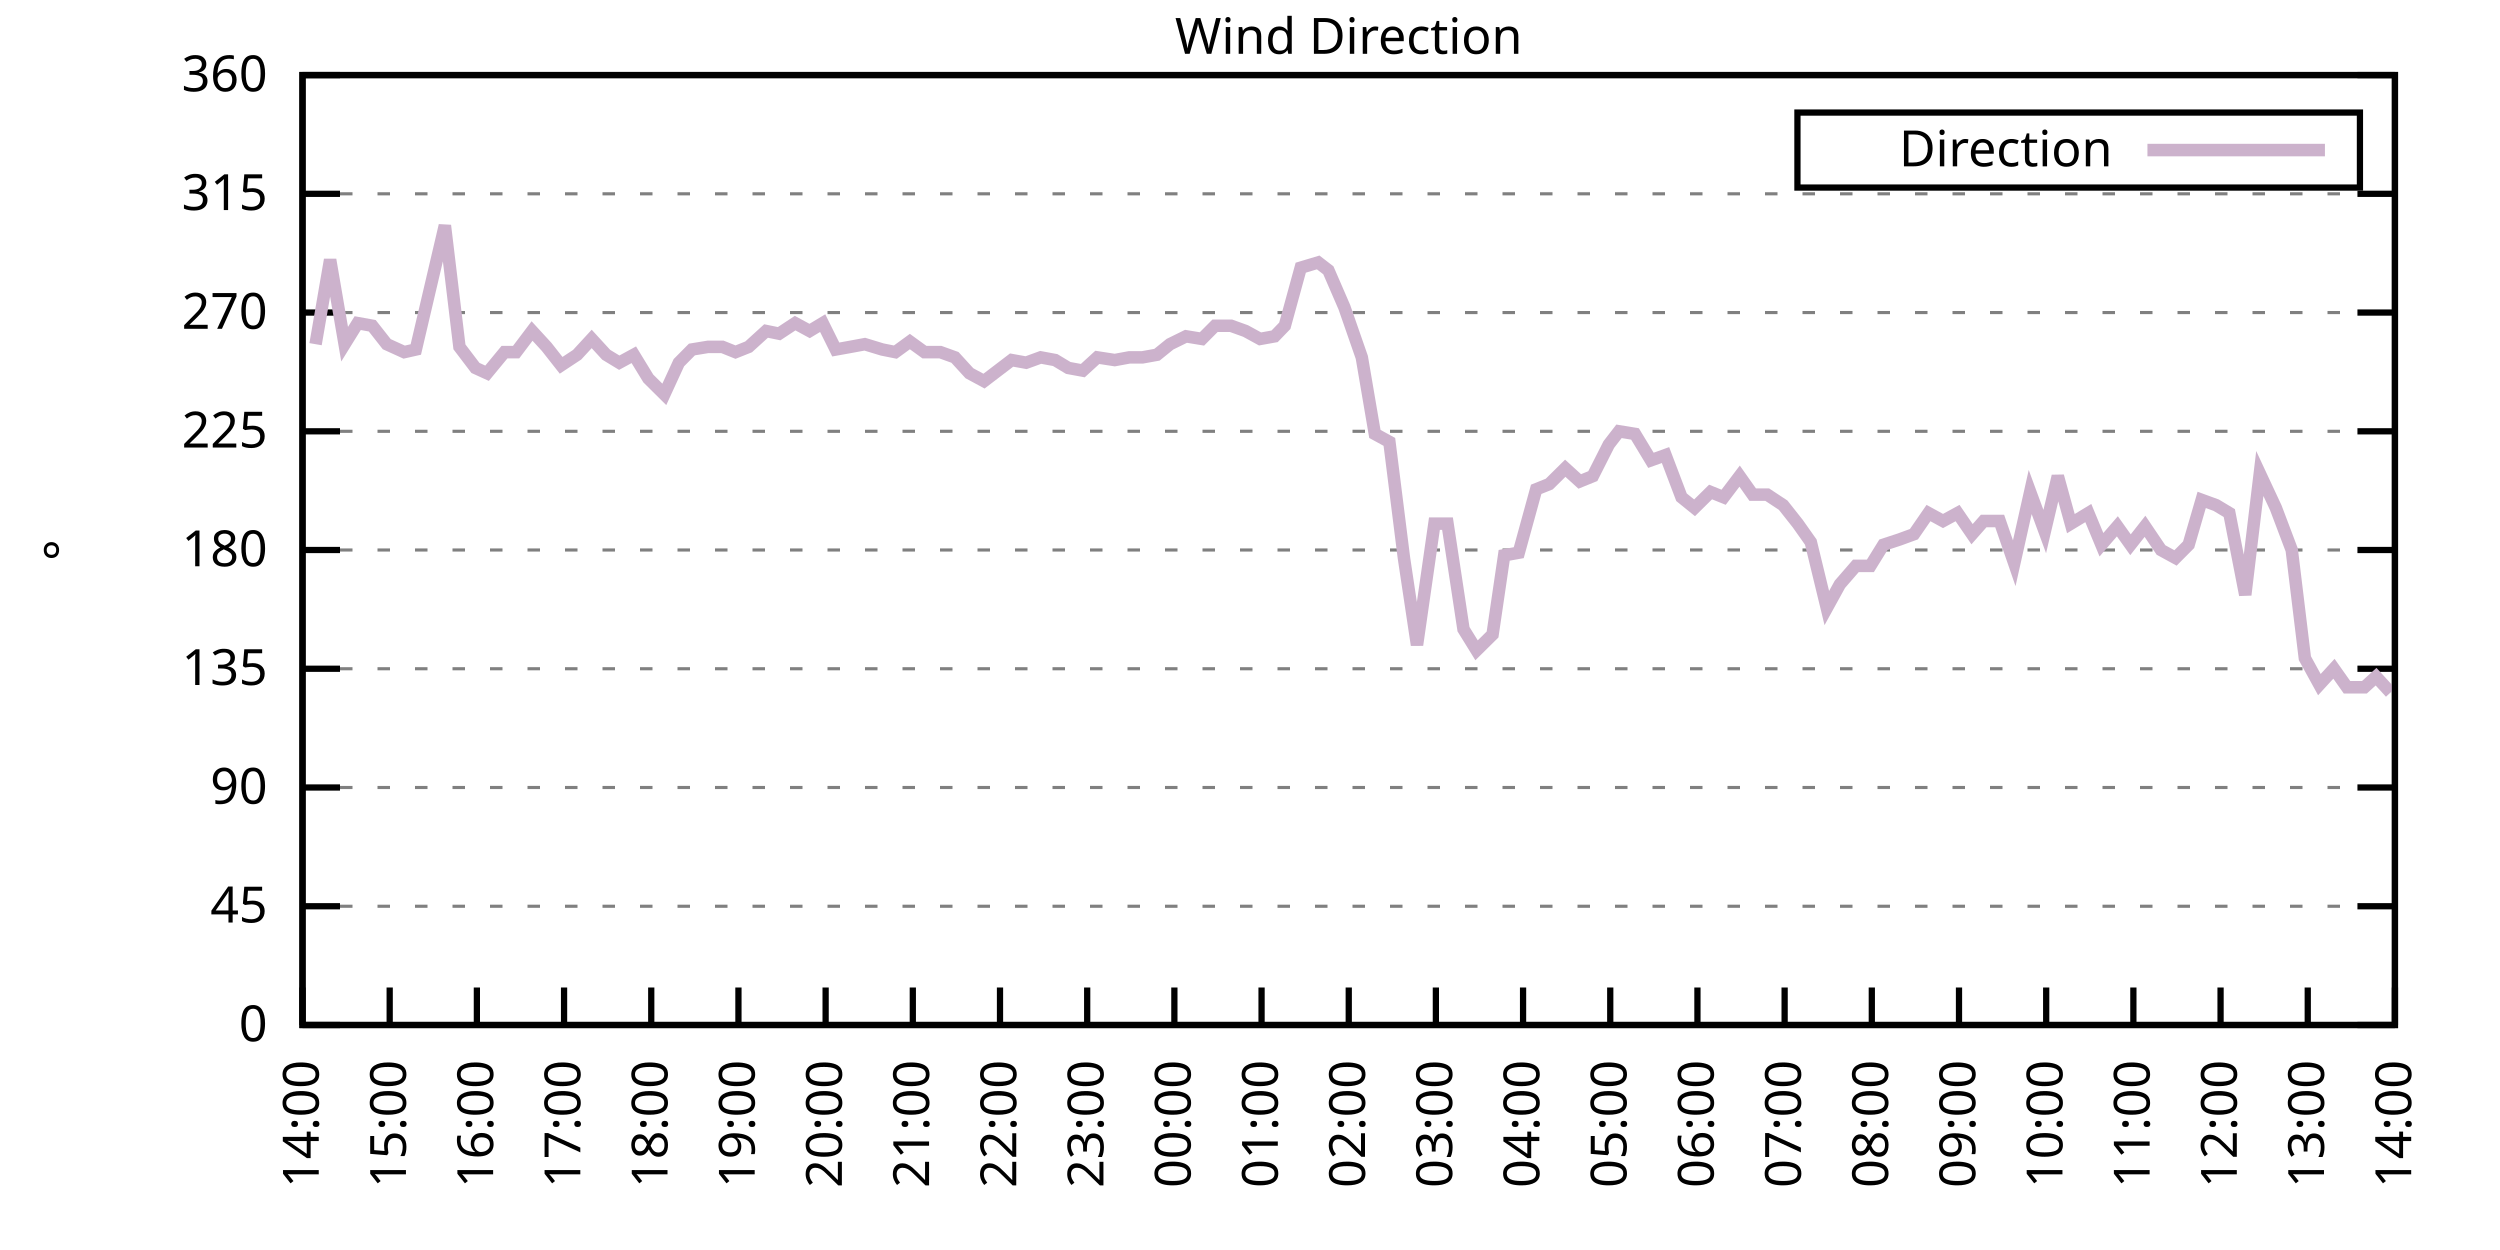
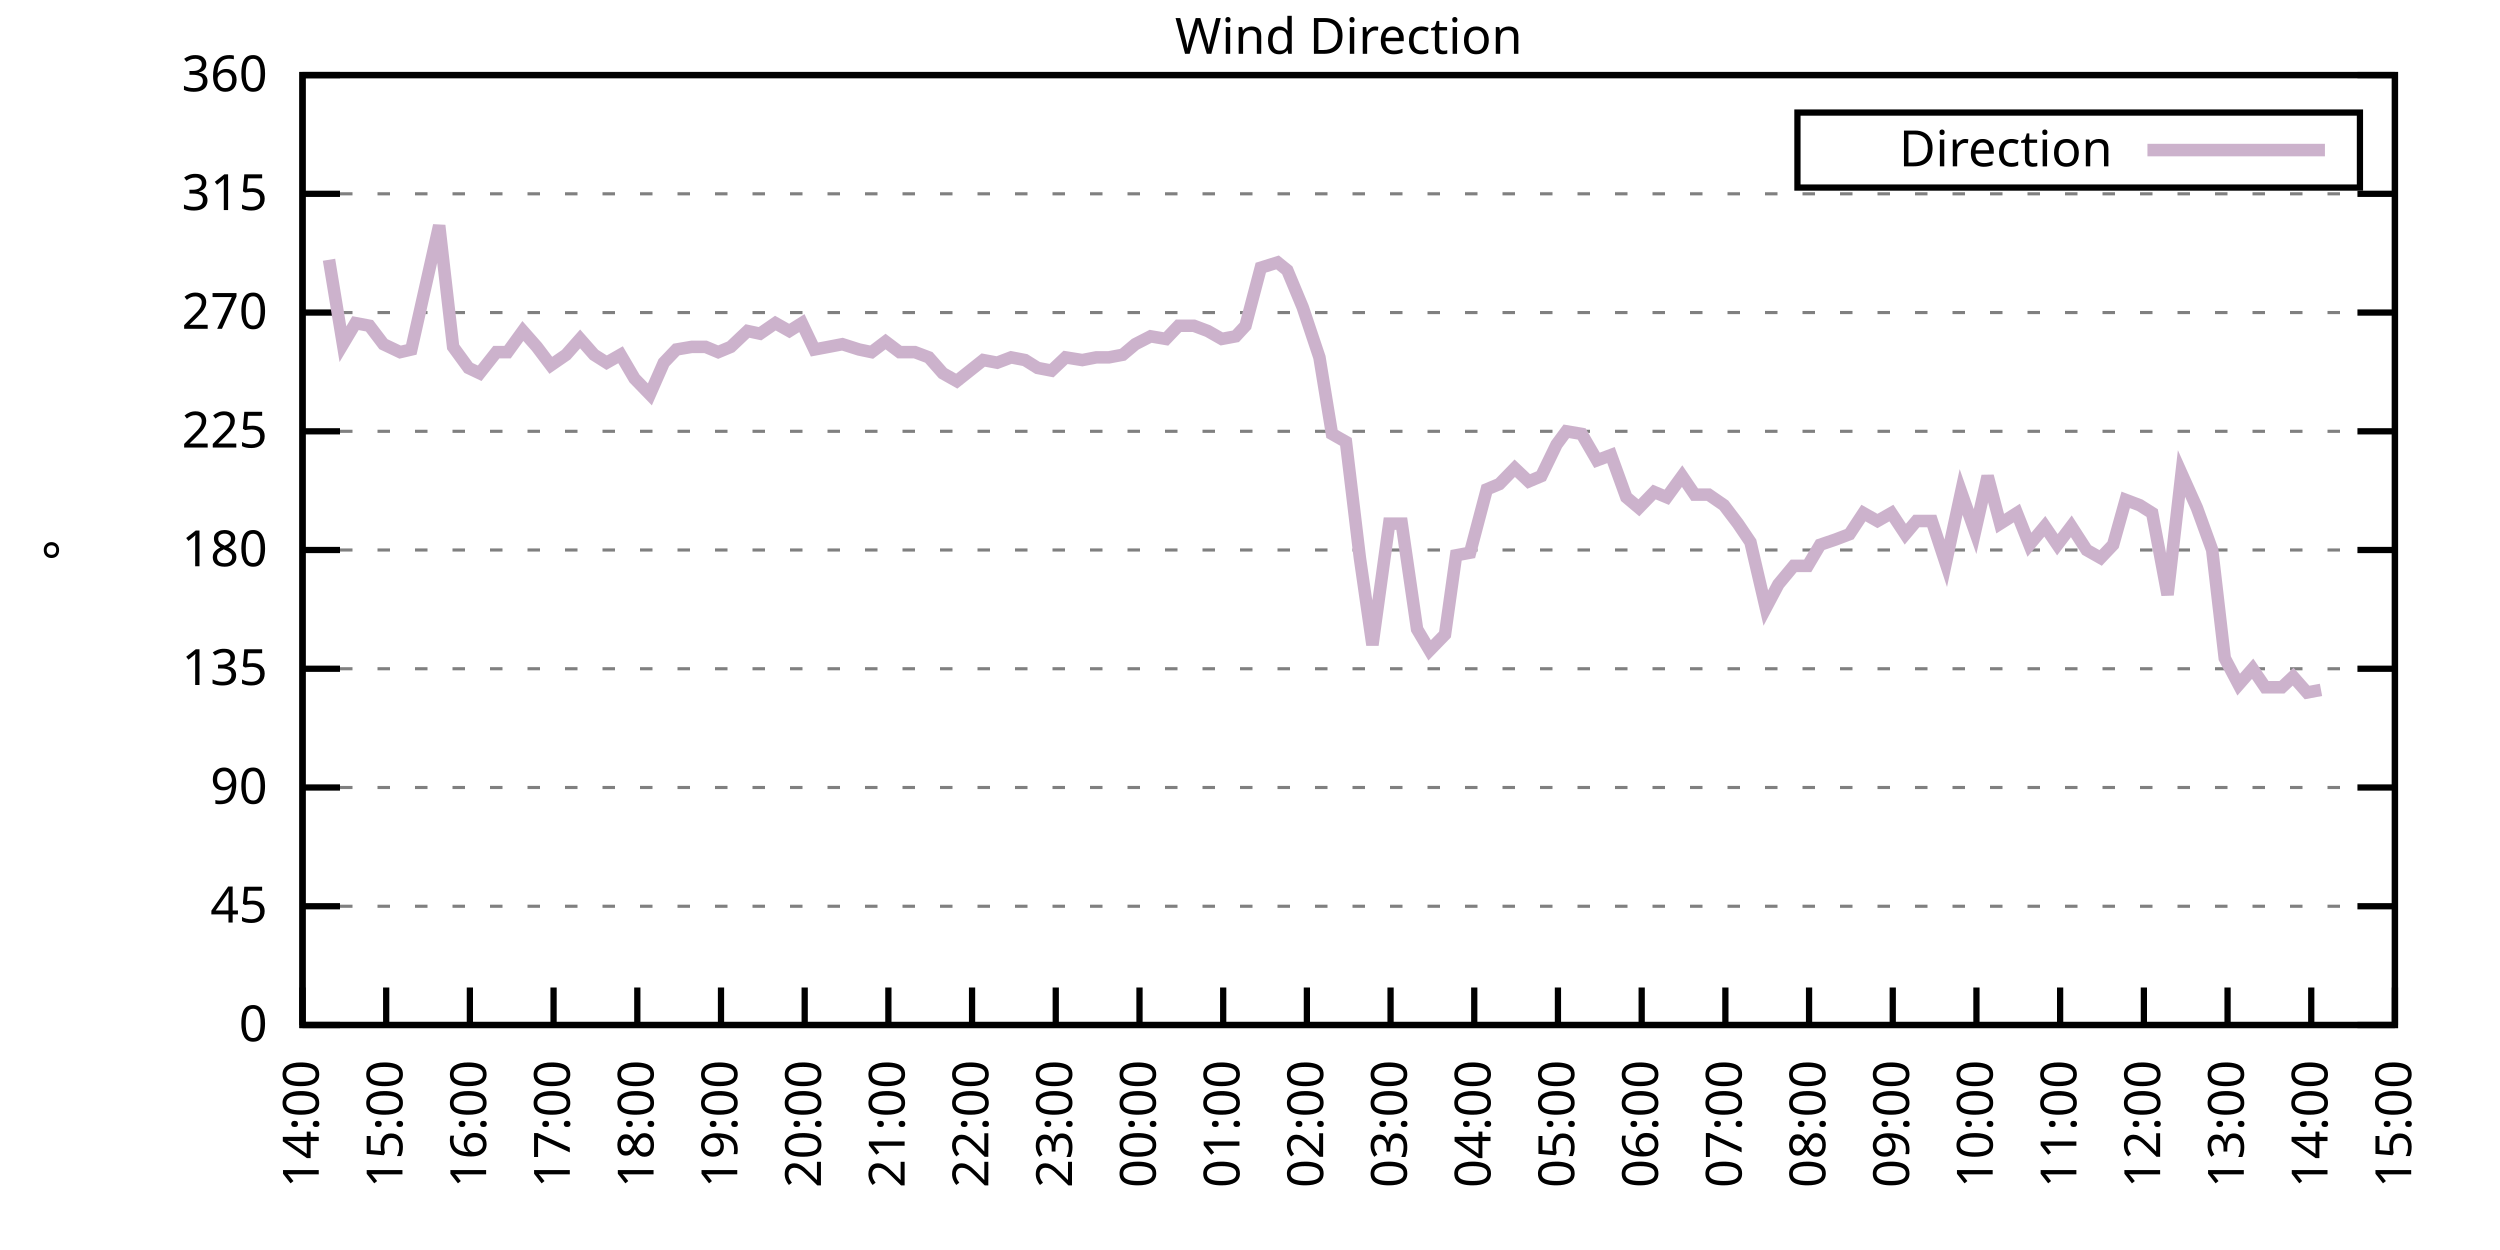
<svg xmlns="http://www.w3.org/2000/svg" xmlns:xlink="http://www.w3.org/1999/xlink" width="400" height="200" viewBox="0 0 400 200">
  <g id="gnuplot_canvas">
    <rect x="0" y="0" width="400" height="200" fill="none" />
    <defs>
      <circle id="gpDot" r="0.5" stroke-width="0.5" stroke="currentColor" />
      <path id="gpPt0" stroke-width="0.333" stroke="currentColor" d="M-1,0 h2 M0,-1 v2" />
      <path id="gpPt1" stroke-width="0.333" stroke="currentColor" d="M-1,-1 L1,1 M1,-1 L-1,1" />
      <path id="gpPt2" stroke-width="0.333" stroke="currentColor" d="M-1,0 L1,0 M0,-1 L0,1 M-1,-1 L1,1 M-1,1 L1,-1" />
      <rect id="gpPt3" stroke-width="0.333" stroke="currentColor" x="-1" y="-1" width="2" height="2" />
      <rect id="gpPt4" stroke-width="0.333" stroke="currentColor" fill="currentColor" x="-1" y="-1" width="2" height="2" />
      <circle id="gpPt5" stroke-width="0.333" stroke="currentColor" cx="0" cy="0" r="1" />
      <use xlink:href="#gpPt5" id="gpPt6" fill="currentColor" stroke="none" />
      <path id="gpPt7" stroke-width="0.333" stroke="currentColor" d="M0,-1.33 L-1.33,0.67 L1.33,0.67 z" />
      <use xlink:href="#gpPt7" id="gpPt8" fill="currentColor" stroke="none" />
      <use xlink:href="#gpPt7" id="gpPt9" stroke="currentColor" transform="rotate(180)" />
      <use xlink:href="#gpPt9" id="gpPt10" fill="currentColor" stroke="none" />
      <use xlink:href="#gpPt3" id="gpPt11" stroke="currentColor" transform="rotate(45)" />
      <use xlink:href="#gpPt11" id="gpPt12" fill="currentColor" stroke="none" />
      <path id="gpPt13" stroke-width="0.333" stroke="currentColor" d="M0,1.330 L1.265,0.411 L0.782,-1.067 L-0.782,-1.076 L-1.265,0.411 z" />
      <use xlink:href="#gpPt13" id="gpPt14" fill="currentColor" stroke="none" />
      <filter id="textbox" filterUnits="objectBoundingBox" x="0" y="0" height="1" width="1">
        <feFlood flood-color="white" flood-opacity="1" result="bgnd" />
        <feComposite in="SourceGraphic" in2="bgnd" operator="atop" />
      </filter>
      <filter id="greybox" filterUnits="objectBoundingBox" x="0" y="0" height="1" width="1">
        <feFlood flood-color="lightgrey" flood-opacity="1" result="grey" />
        <feComposite in="SourceGraphic" in2="grey" operator="atop" />
      </filter>
    </defs>
    <g fill="none" color="white" stroke="currentColor" stroke-width="1.00" stroke-linecap="butt" stroke-linejoin="miter">
</g>
    <g fill="none" color="black" stroke="currentColor" stroke-width="1.00" stroke-linecap="butt" stroke-linejoin="miter">
      <g stroke="none" shape-rendering="crispEdges">
        <polygon fill="rgb(255, 255, 255)" points="48.40,164.00 383.18,164.00 383.18,12.02 48.40,12.02 " />
      </g>
    </g>
    <g fill="none" color="black" stroke="currentColor" stroke-width="1.00" stroke-linecap="butt" stroke-linejoin="miter">
</g>
    <g fill="none" color="black" stroke="black" stroke-width="0.50" stroke-linecap="butt" stroke-linejoin="miter">
</g>
    <g fill="none" color="gray" stroke="currentColor" stroke-width="0.50" stroke-linecap="butt" stroke-linejoin="miter">
      <path stroke="gray" stroke-dasharray="2,4" class="gridline" d="M48.40,164.00 L383.19,164.00  " />
    </g>
    <g fill="none" color="gray" stroke="gray" stroke-width="1.00" stroke-linecap="butt" stroke-linejoin="miter">
</g>
    <g fill="none" color="black" stroke="currentColor" stroke-width="1.00" stroke-linecap="butt" stroke-linejoin="miter">
      <path stroke="black" d="M48.40,164.00 L54.40,164.00 M383.19,164.00 L377.19,164.00  " />
      <g transform="translate(42.80,166.60)" stroke="none" fill="black" font-family="Sans" font-size="8.00" text-anchor="end">
        <text>
          <tspan font-family="Sans"> 0</tspan>
        </text>
      </g>
    </g>
    <g fill="none" color="black" stroke="currentColor" stroke-width="1.00" stroke-linecap="butt" stroke-linejoin="miter">
</g>
    <g fill="none" color="black" stroke="black" stroke-width="0.50" stroke-linecap="butt" stroke-linejoin="miter">
</g>
    <g fill="none" color="gray" stroke="currentColor" stroke-width="0.50" stroke-linecap="butt" stroke-linejoin="miter">
      <path stroke="gray" stroke-dasharray="2,4" class="gridline" d="M48.40,145.00 L383.19,145.00  " />
    </g>
    <g fill="none" color="gray" stroke="gray" stroke-width="1.00" stroke-linecap="butt" stroke-linejoin="miter">
</g>
    <g fill="none" color="black" stroke="currentColor" stroke-width="1.00" stroke-linecap="butt" stroke-linejoin="miter">
      <path stroke="black" d="M48.40,145.00 L54.40,145.00 M383.19,145.00 L377.19,145.00  " />
      <g transform="translate(42.80,147.60)" stroke="none" fill="black" font-family="Sans" font-size="8.00" text-anchor="end">
        <text>
          <tspan font-family="Sans"> 45</tspan>
        </text>
      </g>
    </g>
    <g fill="none" color="black" stroke="currentColor" stroke-width="1.00" stroke-linecap="butt" stroke-linejoin="miter">
</g>
    <g fill="none" color="black" stroke="black" stroke-width="0.50" stroke-linecap="butt" stroke-linejoin="miter">
</g>
    <g fill="none" color="gray" stroke="currentColor" stroke-width="0.50" stroke-linecap="butt" stroke-linejoin="miter">
      <path stroke="gray" stroke-dasharray="2,4" class="gridline" d="M48.40,126.00 L383.19,126.00  " />
    </g>
    <g fill="none" color="gray" stroke="gray" stroke-width="1.00" stroke-linecap="butt" stroke-linejoin="miter">
</g>
    <g fill="none" color="black" stroke="currentColor" stroke-width="1.00" stroke-linecap="butt" stroke-linejoin="miter">
      <path stroke="black" d="M48.40,126.00 L54.40,126.00 M383.19,126.00 L377.19,126.00  " />
      <g transform="translate(42.80,128.60)" stroke="none" fill="black" font-family="Sans" font-size="8.00" text-anchor="end">
        <text>
          <tspan font-family="Sans"> 90</tspan>
        </text>
      </g>
    </g>
    <g fill="none" color="black" stroke="currentColor" stroke-width="1.00" stroke-linecap="butt" stroke-linejoin="miter">
</g>
    <g fill="none" color="black" stroke="black" stroke-width="0.50" stroke-linecap="butt" stroke-linejoin="miter">
</g>
    <g fill="none" color="gray" stroke="currentColor" stroke-width="0.50" stroke-linecap="butt" stroke-linejoin="miter">
      <path stroke="gray" stroke-dasharray="2,4" class="gridline" d="M48.40,107.00 L383.19,107.00  " />
    </g>
    <g fill="none" color="gray" stroke="gray" stroke-width="1.00" stroke-linecap="butt" stroke-linejoin="miter">
</g>
    <g fill="none" color="black" stroke="currentColor" stroke-width="1.00" stroke-linecap="butt" stroke-linejoin="miter">
      <path stroke="black" d="M48.40,107.00 L54.40,107.00 M383.19,107.00 L377.19,107.00  " />
      <g transform="translate(42.80,109.60)" stroke="none" fill="black" font-family="Sans" font-size="8.00" text-anchor="end">
        <text>
          <tspan font-family="Sans"> 135</tspan>
        </text>
      </g>
    </g>
    <g fill="none" color="black" stroke="currentColor" stroke-width="1.00" stroke-linecap="butt" stroke-linejoin="miter">
</g>
    <g fill="none" color="black" stroke="black" stroke-width="0.50" stroke-linecap="butt" stroke-linejoin="miter">
</g>
    <g fill="none" color="gray" stroke="currentColor" stroke-width="0.50" stroke-linecap="butt" stroke-linejoin="miter">
      <path stroke="gray" stroke-dasharray="2,4" class="gridline" d="M48.40,88.00 L383.19,88.00  " />
    </g>
    <g fill="none" color="gray" stroke="gray" stroke-width="1.00" stroke-linecap="butt" stroke-linejoin="miter">
</g>
    <g fill="none" color="black" stroke="currentColor" stroke-width="1.00" stroke-linecap="butt" stroke-linejoin="miter">
      <path stroke="black" d="M48.40,88.00 L54.40,88.00 M383.19,88.00 L377.19,88.00  " />
      <g transform="translate(42.80,90.60)" stroke="none" fill="black" font-family="Sans" font-size="8.00" text-anchor="end">
        <text>
          <tspan font-family="Sans"> 180</tspan>
        </text>
      </g>
    </g>
    <g fill="none" color="black" stroke="currentColor" stroke-width="1.00" stroke-linecap="butt" stroke-linejoin="miter">
</g>
    <g fill="none" color="black" stroke="black" stroke-width="0.50" stroke-linecap="butt" stroke-linejoin="miter">
</g>
    <g fill="none" color="gray" stroke="currentColor" stroke-width="0.50" stroke-linecap="butt" stroke-linejoin="miter">
      <path stroke="gray" stroke-dasharray="2,4" class="gridline" d="M48.40,69.01 L383.19,69.01  " />
    </g>
    <g fill="none" color="gray" stroke="gray" stroke-width="1.00" stroke-linecap="butt" stroke-linejoin="miter">
</g>
    <g fill="none" color="black" stroke="currentColor" stroke-width="1.00" stroke-linecap="butt" stroke-linejoin="miter">
      <path stroke="black" d="M48.40,69.01 L54.40,69.01 M383.19,69.01 L377.19,69.01  " />
      <g transform="translate(42.80,71.61)" stroke="none" fill="black" font-family="Sans" font-size="8.00" text-anchor="end">
        <text>
          <tspan font-family="Sans"> 225</tspan>
        </text>
      </g>
    </g>
    <g fill="none" color="black" stroke="currentColor" stroke-width="1.00" stroke-linecap="butt" stroke-linejoin="miter">
</g>
    <g fill="none" color="black" stroke="black" stroke-width="0.50" stroke-linecap="butt" stroke-linejoin="miter">
</g>
    <g fill="none" color="gray" stroke="currentColor" stroke-width="0.50" stroke-linecap="butt" stroke-linejoin="miter">
      <path stroke="gray" stroke-dasharray="2,4" class="gridline" d="M48.40,50.01 L383.19,50.01  " />
    </g>
    <g fill="none" color="gray" stroke="gray" stroke-width="1.00" stroke-linecap="butt" stroke-linejoin="miter">
</g>
    <g fill="none" color="black" stroke="currentColor" stroke-width="1.00" stroke-linecap="butt" stroke-linejoin="miter">
      <path stroke="black" d="M48.40,50.01 L54.40,50.01 M383.19,50.01 L377.19,50.01  " />
      <g transform="translate(42.80,52.61)" stroke="none" fill="black" font-family="Sans" font-size="8.00" text-anchor="end">
        <text>
          <tspan font-family="Sans"> 270</tspan>
        </text>
      </g>
    </g>
    <g fill="none" color="black" stroke="currentColor" stroke-width="1.00" stroke-linecap="butt" stroke-linejoin="miter">
</g>
    <g fill="none" color="black" stroke="black" stroke-width="0.50" stroke-linecap="butt" stroke-linejoin="miter">
</g>
    <g fill="none" color="gray" stroke="currentColor" stroke-width="0.50" stroke-linecap="butt" stroke-linejoin="miter">
      <path stroke="gray" stroke-dasharray="2,4" class="gridline" d="M48.40,31.01 L383.19,31.01  " />
    </g>
    <g fill="none" color="gray" stroke="gray" stroke-width="1.00" stroke-linecap="butt" stroke-linejoin="miter">
</g>
    <g fill="none" color="black" stroke="currentColor" stroke-width="1.00" stroke-linecap="butt" stroke-linejoin="miter">
      <path stroke="black" d="M48.40,31.01 L54.40,31.01 M383.19,31.01 L377.19,31.01  " />
      <g transform="translate(42.80,33.61)" stroke="none" fill="black" font-family="Sans" font-size="8.00" text-anchor="end">
        <text>
          <tspan font-family="Sans"> 315</tspan>
        </text>
      </g>
    </g>
    <g fill="none" color="black" stroke="currentColor" stroke-width="1.00" stroke-linecap="butt" stroke-linejoin="miter">
</g>
    <g fill="none" color="black" stroke="black" stroke-width="0.50" stroke-linecap="butt" stroke-linejoin="miter">
</g>
    <g fill="none" color="gray" stroke="currentColor" stroke-width="0.50" stroke-linecap="butt" stroke-linejoin="miter">
      <path stroke="gray" stroke-dasharray="2,4" class="gridline" d="M48.40,12.01 L383.19,12.01  " />
    </g>
    <g fill="none" color="gray" stroke="gray" stroke-width="1.00" stroke-linecap="butt" stroke-linejoin="miter">
</g>
    <g fill="none" color="black" stroke="currentColor" stroke-width="1.00" stroke-linecap="butt" stroke-linejoin="miter">
      <path stroke="black" d="M48.40,12.01 L54.40,12.01 M383.19,12.01 L377.19,12.01  " />
      <g transform="translate(42.80,14.61)" stroke="none" fill="black" font-family="Sans" font-size="8.00" text-anchor="end">
        <text>
          <tspan font-family="Sans"> 360</tspan>
        </text>
      </g>
    </g>
    <g fill="none" color="black" stroke="currentColor" stroke-width="1.00" stroke-linecap="butt" stroke-linejoin="miter">
      <path stroke="black" d="M48.40,164.00 L48.40,158.00  " />
      <g transform="translate(51.00,169.60) rotate(270.00)" stroke="none" fill="black" font-family="Sans" font-size="8.00" text-anchor="end">
        <text>
          <tspan font-family="Sans">14:00</tspan>
        </text>
      </g>
    </g>
    <g fill="none" color="black" stroke="currentColor" stroke-width="1.00" stroke-linecap="butt" stroke-linejoin="miter">
-       <path stroke="black" d="M62.35,164.00 L62.35,158.00  " />
-       <g transform="translate(64.95,169.60) rotate(270.00)" stroke="none" fill="black" font-family="Sans" font-size="8.00" text-anchor="end">
+       <path stroke="black" d="M61.79,164.00 L61.79,158.00  " />
+       <g transform="translate(64.39,169.60) rotate(270.00)" stroke="none" fill="black" font-family="Sans" font-size="8.00" text-anchor="end">
        <text>
          <tspan font-family="Sans">15:00</tspan>
        </text>
      </g>
    </g>
    <g fill="none" color="black" stroke="currentColor" stroke-width="1.00" stroke-linecap="butt" stroke-linejoin="miter">
-       <path stroke="black" d="M76.30,164.00 L76.30,158.00  " />
-       <g transform="translate(78.90,169.60) rotate(270.00)" stroke="none" fill="black" font-family="Sans" font-size="8.00" text-anchor="end">
+       <path stroke="black" d="M75.18,164.00 L75.18,158.00  " />
+       <g transform="translate(77.78,169.60) rotate(270.00)" stroke="none" fill="black" font-family="Sans" font-size="8.00" text-anchor="end">
        <text>
          <tspan font-family="Sans">16:00</tspan>
        </text>
      </g>
    </g>
    <g fill="none" color="black" stroke="currentColor" stroke-width="1.00" stroke-linecap="butt" stroke-linejoin="miter">
-       <path stroke="black" d="M90.25,164.00 L90.25,158.00  " />
-       <g transform="translate(92.85,169.60) rotate(270.00)" stroke="none" fill="black" font-family="Sans" font-size="8.00" text-anchor="end">
+       <path stroke="black" d="M88.57,164.00 L88.57,158.00  " />
+       <g transform="translate(91.17,169.60) rotate(270.00)" stroke="none" fill="black" font-family="Sans" font-size="8.00" text-anchor="end">
        <text>
          <tspan font-family="Sans">17:00</tspan>
        </text>
      </g>
    </g>
    <g fill="none" color="black" stroke="currentColor" stroke-width="1.00" stroke-linecap="butt" stroke-linejoin="miter">
-       <path stroke="black" d="M104.20,164.00 L104.20,158.00  " />
-       <g transform="translate(106.80,169.60) rotate(270.00)" stroke="none" fill="black" font-family="Sans" font-size="8.00" text-anchor="end">
+       <path stroke="black" d="M101.97,164.00 L101.97,158.00  " />
+       <g transform="translate(104.57,169.60) rotate(270.00)" stroke="none" fill="black" font-family="Sans" font-size="8.00" text-anchor="end">
        <text>
          <tspan font-family="Sans">18:00</tspan>
        </text>
      </g>
    </g>
    <g fill="none" color="black" stroke="currentColor" stroke-width="1.00" stroke-linecap="butt" stroke-linejoin="miter">
-       <path stroke="black" d="M118.15,164.00 L118.15,158.00  " />
-       <g transform="translate(120.75,169.60) rotate(270.00)" stroke="none" fill="black" font-family="Sans" font-size="8.00" text-anchor="end">
+       <path stroke="black" d="M115.36,164.00 L115.36,158.00  " />
+       <g transform="translate(117.96,169.60) rotate(270.00)" stroke="none" fill="black" font-family="Sans" font-size="8.00" text-anchor="end">
        <text>
          <tspan font-family="Sans">19:00</tspan>
        </text>
      </g>
    </g>
    <g fill="none" color="black" stroke="currentColor" stroke-width="1.00" stroke-linecap="butt" stroke-linejoin="miter">
-       <path stroke="black" d="M132.10,164.00 L132.10,158.00  " />
-       <g transform="translate(134.70,169.60) rotate(270.00)" stroke="none" fill="black" font-family="Sans" font-size="8.00" text-anchor="end">
+       <path stroke="black" d="M128.75,164.00 L128.75,158.00  " />
+       <g transform="translate(131.35,169.60) rotate(270.00)" stroke="none" fill="black" font-family="Sans" font-size="8.00" text-anchor="end">
        <text>
          <tspan font-family="Sans">20:00</tspan>
        </text>
      </g>
    </g>
    <g fill="none" color="black" stroke="currentColor" stroke-width="1.00" stroke-linecap="butt" stroke-linejoin="miter">
-       <path stroke="black" d="M146.05,164.00 L146.05,158.00  " />
-       <g transform="translate(148.65,169.60) rotate(270.00)" stroke="none" fill="black" font-family="Sans" font-size="8.00" text-anchor="end">
+       <path stroke="black" d="M142.14,164.00 L142.14,158.00  " />
+       <g transform="translate(144.74,169.60) rotate(270.00)" stroke="none" fill="black" font-family="Sans" font-size="8.00" text-anchor="end">
        <text>
          <tspan font-family="Sans">21:00</tspan>
        </text>
      </g>
    </g>
    <g fill="none" color="black" stroke="currentColor" stroke-width="1.00" stroke-linecap="butt" stroke-linejoin="miter">
-       <path stroke="black" d="M160.00,164.00 L160.00,158.00  " />
-       <g transform="translate(162.60,169.60) rotate(270.00)" stroke="none" fill="black" font-family="Sans" font-size="8.00" text-anchor="end">
+       <path stroke="black" d="M155.53,164.00 L155.53,158.00  " />
+       <g transform="translate(158.13,169.60) rotate(270.00)" stroke="none" fill="black" font-family="Sans" font-size="8.00" text-anchor="end">
        <text>
          <tspan font-family="Sans">22:00</tspan>
        </text>
      </g>
    </g>
    <g fill="none" color="black" stroke="currentColor" stroke-width="1.00" stroke-linecap="butt" stroke-linejoin="miter">
-       <path stroke="black" d="M173.95,164.00 L173.95,158.00  " />
-       <g transform="translate(176.55,169.60) rotate(270.00)" stroke="none" fill="black" font-family="Sans" font-size="8.00" text-anchor="end">
+       <path stroke="black" d="M168.92,164.00 L168.92,158.00  " />
+       <g transform="translate(171.52,169.60) rotate(270.00)" stroke="none" fill="black" font-family="Sans" font-size="8.00" text-anchor="end">
        <text>
          <tspan font-family="Sans">23:00</tspan>
        </text>
      </g>
    </g>
    <g fill="none" color="black" stroke="currentColor" stroke-width="1.00" stroke-linecap="butt" stroke-linejoin="miter">
-       <path stroke="black" d="M187.90,164.00 L187.90,158.00  " />
-       <g transform="translate(190.50,169.60) rotate(270.00)" stroke="none" fill="black" font-family="Sans" font-size="8.00" text-anchor="end">
+       <path stroke="black" d="M182.32,164.00 L182.32,158.00  " />
+       <g transform="translate(184.92,169.60) rotate(270.00)" stroke="none" fill="black" font-family="Sans" font-size="8.00" text-anchor="end">
        <text>
          <tspan font-family="Sans">00:00</tspan>
        </text>
      </g>
    </g>
    <g fill="none" color="black" stroke="currentColor" stroke-width="1.00" stroke-linecap="butt" stroke-linejoin="miter">
-       <path stroke="black" d="M201.85,164.00 L201.85,158.00  " />
-       <g transform="translate(204.45,169.60) rotate(270.00)" stroke="none" fill="black" font-family="Sans" font-size="8.00" text-anchor="end">
+       <path stroke="black" d="M195.71,164.00 L195.71,158.00  " />
+       <g transform="translate(198.31,169.60) rotate(270.00)" stroke="none" fill="black" font-family="Sans" font-size="8.00" text-anchor="end">
        <text>
          <tspan font-family="Sans">01:00</tspan>
        </text>
      </g>
    </g>
    <g fill="none" color="black" stroke="currentColor" stroke-width="1.00" stroke-linecap="butt" stroke-linejoin="miter">
-       <path stroke="black" d="M215.80,164.00 L215.80,158.00  " />
-       <g transform="translate(218.40,169.60) rotate(270.00)" stroke="none" fill="black" font-family="Sans" font-size="8.00" text-anchor="end">
+       <path stroke="black" d="M209.10,164.00 L209.10,158.00  " />
+       <g transform="translate(211.70,169.60) rotate(270.00)" stroke="none" fill="black" font-family="Sans" font-size="8.00" text-anchor="end">
        <text>
          <tspan font-family="Sans">02:00</tspan>
        </text>
      </g>
    </g>
    <g fill="none" color="black" stroke="currentColor" stroke-width="1.00" stroke-linecap="butt" stroke-linejoin="miter">
-       <path stroke="black" d="M229.74,164.00 L229.74,158.00  " />
-       <g transform="translate(232.34,169.60) rotate(270.00)" stroke="none" fill="black" font-family="Sans" font-size="8.00" text-anchor="end">
+       <path stroke="black" d="M222.49,164.00 L222.49,158.00  " />
+       <g transform="translate(225.09,169.60) rotate(270.00)" stroke="none" fill="black" font-family="Sans" font-size="8.00" text-anchor="end">
        <text>
          <tspan font-family="Sans">03:00</tspan>
        </text>
      </g>
    </g>
    <g fill="none" color="black" stroke="currentColor" stroke-width="1.00" stroke-linecap="butt" stroke-linejoin="miter">
-       <path stroke="black" d="M243.69,164.00 L243.69,158.00  " />
-       <g transform="translate(246.29,169.60) rotate(270.00)" stroke="none" fill="black" font-family="Sans" font-size="8.00" text-anchor="end">
+       <path stroke="black" d="M235.88,164.00 L235.88,158.00  " />
+       <g transform="translate(238.48,169.60) rotate(270.00)" stroke="none" fill="black" font-family="Sans" font-size="8.00" text-anchor="end">
        <text>
          <tspan font-family="Sans">04:00</tspan>
        </text>
      </g>
    </g>
    <g fill="none" color="black" stroke="currentColor" stroke-width="1.00" stroke-linecap="butt" stroke-linejoin="miter">
-       <path stroke="black" d="M257.64,164.00 L257.64,158.00  " />
-       <g transform="translate(260.24,169.60) rotate(270.00)" stroke="none" fill="black" font-family="Sans" font-size="8.00" text-anchor="end">
+       <path stroke="black" d="M249.27,164.00 L249.27,158.00  " />
+       <g transform="translate(251.87,169.60) rotate(270.00)" stroke="none" fill="black" font-family="Sans" font-size="8.00" text-anchor="end">
        <text>
          <tspan font-family="Sans">05:00</tspan>
        </text>
      </g>
    </g>
    <g fill="none" color="black" stroke="currentColor" stroke-width="1.00" stroke-linecap="butt" stroke-linejoin="miter">
-       <path stroke="black" d="M271.59,164.00 L271.59,158.00  " />
-       <g transform="translate(274.19,169.60) rotate(270.00)" stroke="none" fill="black" font-family="Sans" font-size="8.00" text-anchor="end">
+       <path stroke="black" d="M262.67,164.00 L262.67,158.00  " />
+       <g transform="translate(265.27,169.60) rotate(270.00)" stroke="none" fill="black" font-family="Sans" font-size="8.00" text-anchor="end">
        <text>
          <tspan font-family="Sans">06:00</tspan>
        </text>
      </g>
    </g>
    <g fill="none" color="black" stroke="currentColor" stroke-width="1.00" stroke-linecap="butt" stroke-linejoin="miter">
-       <path stroke="black" d="M285.54,164.00 L285.54,158.00  " />
-       <g transform="translate(288.14,169.60) rotate(270.00)" stroke="none" fill="black" font-family="Sans" font-size="8.00" text-anchor="end">
+       <path stroke="black" d="M276.06,164.00 L276.06,158.00  " />
+       <g transform="translate(278.66,169.60) rotate(270.00)" stroke="none" fill="black" font-family="Sans" font-size="8.00" text-anchor="end">
        <text>
          <tspan font-family="Sans">07:00</tspan>
        </text>
      </g>
    </g>
    <g fill="none" color="black" stroke="currentColor" stroke-width="1.00" stroke-linecap="butt" stroke-linejoin="miter">
-       <path stroke="black" d="M299.49,164.00 L299.49,158.00  " />
-       <g transform="translate(302.09,169.60) rotate(270.00)" stroke="none" fill="black" font-family="Sans" font-size="8.00" text-anchor="end">
+       <path stroke="black" d="M289.45,164.00 L289.45,158.00  " />
+       <g transform="translate(292.05,169.60) rotate(270.00)" stroke="none" fill="black" font-family="Sans" font-size="8.00" text-anchor="end">
        <text>
          <tspan font-family="Sans">08:00</tspan>
        </text>
      </g>
    </g>
    <g fill="none" color="black" stroke="currentColor" stroke-width="1.00" stroke-linecap="butt" stroke-linejoin="miter">
-       <path stroke="black" d="M313.44,164.00 L313.44,158.00  " />
-       <g transform="translate(316.04,169.60) rotate(270.00)" stroke="none" fill="black" font-family="Sans" font-size="8.00" text-anchor="end">
+       <path stroke="black" d="M302.84,164.00 L302.84,158.00  " />
+       <g transform="translate(305.44,169.60) rotate(270.00)" stroke="none" fill="black" font-family="Sans" font-size="8.00" text-anchor="end">
        <text>
          <tspan font-family="Sans">09:00</tspan>
        </text>
      </g>
    </g>
    <g fill="none" color="black" stroke="currentColor" stroke-width="1.00" stroke-linecap="butt" stroke-linejoin="miter">
-       <path stroke="black" d="M327.39,164.00 L327.39,158.00  " />
-       <g transform="translate(329.99,169.60) rotate(270.00)" stroke="none" fill="black" font-family="Sans" font-size="8.00" text-anchor="end">
+       <path stroke="black" d="M316.23,164.00 L316.23,158.00  " />
+       <g transform="translate(318.83,169.60) rotate(270.00)" stroke="none" fill="black" font-family="Sans" font-size="8.00" text-anchor="end">
        <text>
          <tspan font-family="Sans">10:00</tspan>
        </text>
      </g>
    </g>
    <g fill="none" color="black" stroke="currentColor" stroke-width="1.00" stroke-linecap="butt" stroke-linejoin="miter">
-       <path stroke="black" d="M341.34,164.00 L341.34,158.00  " />
-       <g transform="translate(343.94,169.60) rotate(270.00)" stroke="none" fill="black" font-family="Sans" font-size="8.00" text-anchor="end">
+       <path stroke="black" d="M329.62,164.00 L329.62,158.00  " />
+       <g transform="translate(332.22,169.60) rotate(270.00)" stroke="none" fill="black" font-family="Sans" font-size="8.00" text-anchor="end">
        <text>
          <tspan font-family="Sans">11:00</tspan>
        </text>
      </g>
    </g>
    <g fill="none" color="black" stroke="currentColor" stroke-width="1.00" stroke-linecap="butt" stroke-linejoin="miter">
-       <path stroke="black" d="M355.29,164.00 L355.29,158.00  " />
-       <g transform="translate(357.89,169.60) rotate(270.00)" stroke="none" fill="black" font-family="Sans" font-size="8.00" text-anchor="end">
+       <path stroke="black" d="M343.02,164.00 L343.02,158.00  " />
+       <g transform="translate(345.62,169.60) rotate(270.00)" stroke="none" fill="black" font-family="Sans" font-size="8.00" text-anchor="end">
        <text>
          <tspan font-family="Sans">12:00</tspan>
        </text>
      </g>
    </g>
    <g fill="none" color="black" stroke="currentColor" stroke-width="1.00" stroke-linecap="butt" stroke-linejoin="miter">
-       <path stroke="black" d="M369.24,164.00 L369.24,158.00  " />
-       <g transform="translate(371.84,169.60) rotate(270.00)" stroke="none" fill="black" font-family="Sans" font-size="8.00" text-anchor="end">
+       <path stroke="black" d="M356.41,164.00 L356.41,158.00  " />
+       <g transform="translate(359.01,169.60) rotate(270.00)" stroke="none" fill="black" font-family="Sans" font-size="8.00" text-anchor="end">
        <text>
          <tspan font-family="Sans">13:00</tspan>
+         </text>
+       </g>
+     </g>
+     <g fill="none" color="black" stroke="currentColor" stroke-width="1.00" stroke-linecap="butt" stroke-linejoin="miter">
+       <path stroke="black" d="M369.80,164.00 L369.80,158.00  " />
+       <g transform="translate(372.40,169.60) rotate(270.00)" stroke="none" fill="black" font-family="Sans" font-size="8.00" text-anchor="end">
+         <text>
+           <tspan font-family="Sans">14:00</tspan>
        </text>
      </g>
    </g>
    <g fill="none" color="black" stroke="currentColor" stroke-width="1.00" stroke-linecap="butt" stroke-linejoin="miter">
      <path stroke="black" d="M383.19,164.00 L383.19,158.00  " />
      <g transform="translate(385.79,169.60) rotate(270.00)" stroke="none" fill="black" font-family="Sans" font-size="8.00" text-anchor="end">
        <text>
-           <tspan font-family="Sans">14:00</tspan>
+           <tspan font-family="Sans">15:00</tspan>
        </text>
      </g>
    </g>
    <g fill="none" color="black" stroke="currentColor" stroke-width="1.00" stroke-linecap="butt" stroke-linejoin="miter">
</g>
    <g fill="none" color="black" stroke="currentColor" stroke-width="1.00" stroke-linecap="butt" stroke-linejoin="miter">
      <path stroke="black" d="M48.40,12.01 L48.40,164.00 L383.19,164.00 L383.19,12.01 L48.40,12.01 Z  " />
    </g>
    <g fill="none" color="black" stroke="currentColor" stroke-width="1.00" stroke-linecap="butt" stroke-linejoin="miter">
</g>
    <g fill="none" color="black" stroke="currentColor" stroke-width="1.00" stroke-linecap="butt" stroke-linejoin="miter">
      <path stroke="black" d="M287.59,30.01 L287.59,18.01 L377.59,18.01 L377.59,30.01 L287.59,30.01 Z  " />
    </g>
    <g id="Wind_direction_plot_1">
      <g fill="none" color="white" stroke="black" stroke-width="2.00" stroke-linecap="butt" stroke-linejoin="miter">
</g>
      <g fill="none" color="black" stroke="currentColor" stroke-width="2.00" stroke-linecap="butt" stroke-linejoin="miter">
        <g transform="translate(337.99,26.61)" stroke="none" fill="black" font-family="Sans" font-size="8.00" text-anchor="end">
          <text>
            <tspan font-family="Sans">Direction</tspan>
          </text>
        </g>
      </g>
      <g fill="none" color="black" stroke="currentColor" stroke-width="2.00" stroke-linecap="butt" stroke-linejoin="miter">
-         <path stroke="rgb(204, 178, 204)" d="M343.59,24.01 L371.99,24.01 M50.49,55.07 L52.82,41.56 L55.14,55.07 L57.23,51.70 L59.56,52.12 L61.88,55.07   L64.67,56.34 L66.53,55.92 L71.18,36.08 L73.51,55.50 L76.07,58.87 L77.93,59.72 L80.72,56.34 L82.58,56.34   L85.13,52.96 L87.46,55.50 L89.78,58.45 L92.34,56.76 L94.67,54.23 L96.99,56.76 L99.08,58.03 L101.41,56.76   L103.73,60.56 L106.29,63.10 L108.62,58.03 L110.71,55.92 L113.27,55.50 L115.59,55.50 L117.68,56.34 L119.78,55.50   L122.57,52.96 L124.66,53.39 L127.22,51.70 L129.54,52.96 L131.63,51.70 L133.72,55.92 L136.05,55.50 L138.37,55.07   L141.16,55.92 L143.26,56.34 L145.58,54.65 L147.91,56.34 L150.46,56.34 L152.79,57.18 L155.11,59.72 L157.44,60.98   L161.86,57.61 L164.18,58.03 L166.51,57.18 L168.83,57.61 L170.92,58.87 L173.25,59.30 L175.57,57.18 L178.36,57.61   L180.69,57.18 L182.78,57.18 L185.11,56.76 L187.20,55.07 L189.76,53.81 L192.31,54.23 L194.41,52.12 L196.96,52.12   L199.29,52.96 L201.61,54.23 L203.94,53.81 L205.57,52.12 L208.12,42.83 L210.91,41.99 L212.54,43.25 L215.10,49.16   L217.89,57.18 L219.98,69.43 L222.30,70.70 L224.63,89.27 L226.72,103.20 L229.51,83.78 L231.60,83.78 L234.16,100.67   L236.25,104.05 L238.81,101.52 L240.67,88.85 L243.00,88.43 L245.79,78.29 L247.88,77.45 L250.44,74.92 L252.76,77.03   L254.85,76.18 L257.41,71.12 L259.04,69.01 L261.60,69.43 L264.15,73.65 L266.48,72.81 L269.04,79.56 L271.13,81.25   L273.69,78.72 L275.78,79.56 L278.34,76.18 L280.43,79.14 L282.75,79.14 L285.31,80.83 L287.64,83.78 L289.73,86.74   L292.29,97.29 L294.38,93.49 L296.94,90.54 L299.26,90.54 L301.35,87.16 L303.91,86.32 L306.23,85.47 L308.56,82.09   L310.88,83.36 L313.21,82.09 L315.53,85.47 L317.39,83.36 L319.95,83.36 L322.28,90.12 L324.83,78.72 L327.16,85.05   L329.25,76.18 L331.34,83.78 L334.13,82.09 L336.23,87.16 L338.78,84.21 L340.88,87.16 L343.20,84.21 L345.76,88.00   L348.08,89.27 L350.18,87.16 L352.27,79.98 L354.59,80.83 L356.69,82.09 L359.24,95.18 L361.57,75.76 L364.13,81.25   L366.68,88.00 L368.78,105.31 L371.10,109.54 L373.43,107.00 L375.52,109.96 L378.31,109.96 L380.17,108.27 L382.49,110.80    " />
+         <path stroke="rgb(204, 178, 204)" d="M343.59,24.01 L371.99,24.01 M52.64,41.56 L54.87,55.07 L56.88,51.70 L59.11,52.12 L61.35,55.07 L64.02,56.34   L65.81,55.92 L70.27,36.08 L72.50,55.50 L74.96,58.87 L76.75,59.72 L79.42,56.34 L81.21,56.34 L83.66,52.96   L85.90,55.50 L88.13,58.45 L90.58,56.76 L92.82,54.23 L95.05,56.76 L97.06,58.03 L99.29,56.76 L101.52,60.56   L103.98,63.10 L106.21,58.03 L108.22,55.92 L110.67,55.50 L112.90,55.50 L114.91,56.34 L116.92,55.50 L119.60,52.96   L121.61,53.39 L124.06,51.70 L126.29,52.96 L128.30,51.70 L130.31,55.92 L132.54,55.50 L134.78,55.07 L137.45,55.92   L139.46,56.34 L141.69,54.65 L143.93,56.34 L146.38,56.34 L148.61,57.18 L150.85,59.72 L153.08,60.98 L157.32,57.61   L159.55,58.03 L161.78,57.18 L164.01,57.61 L166.02,58.87 L168.25,59.30 L170.49,57.18 L173.17,57.61 L175.40,57.18   L177.41,57.18 L179.64,56.76 L181.65,55.07 L184.10,53.81 L186.56,54.23 L188.57,52.12 L191.02,52.12 L193.25,52.96   L195.48,54.23 L197.72,53.81 L199.28,52.12 L201.73,42.83 L204.41,41.99 L205.97,43.25 L208.43,49.16 L211.11,57.18   L213.12,69.43 L215.35,70.70 L217.58,89.27 L219.59,103.20 L222.27,83.78 L224.28,83.78 L226.73,100.67 L228.74,104.05   L231.20,101.52 L232.98,88.85 L235.21,88.43 L237.89,78.29 L239.90,77.45 L242.36,74.92 L244.59,77.03 L246.60,76.18   L249.05,71.12 L250.61,69.01 L253.07,69.43 L255.52,73.65 L257.76,72.81 L260.21,79.56 L262.22,81.25 L264.67,78.72   L266.68,79.56 L269.14,76.18 L271.15,79.14 L273.38,79.14 L275.83,80.83 L278.07,83.78 L280.07,86.74 L282.53,97.29   L284.54,93.49 L286.99,90.54 L289.23,90.54 L291.23,87.16 L293.69,86.32 L295.92,85.47 L298.15,82.09 L300.39,83.36   L302.62,82.09 L304.85,85.47 L306.63,83.36 L309.09,83.36 L311.32,90.12 L313.78,78.72 L316.01,85.05 L318.02,76.18   L320.03,83.78 L322.70,82.09 L324.71,87.16 L327.17,84.21 L329.18,87.16 L331.41,84.21 L333.86,88.00 L336.10,89.27   L338.10,87.16 L340.11,79.98 L342.35,80.83 L344.35,82.09 L346.81,95.18 L349.04,75.76 L351.50,81.25 L353.95,88.00   L355.96,105.31 L358.19,109.54 L360.42,107.00 L362.43,109.96 L365.11,109.96 L366.90,108.27 L369.13,110.80 L371.36,110.38    " />
      </g>
    </g>
    <g fill="none" color="black" stroke="currentColor" stroke-width="2.00" stroke-linecap="butt" stroke-linejoin="miter">
</g>
    <g fill="none" color="black" stroke="black" stroke-width="1.00" stroke-linecap="butt" stroke-linejoin="miter">
</g>
    <g fill="none" color="black" stroke="currentColor" stroke-width="1.00" stroke-linecap="butt" stroke-linejoin="miter">
      <path stroke="black" d="M48.40,12.01 L48.40,164.00 L383.19,164.00 L383.19,12.01 L48.40,12.01 Z  " />
      <g transform="translate(12.80,88.01) rotate(270.00)" stroke="none" fill="black" font-family="Sans" font-size="8.00" text-anchor="middle">
        <text>
          <tspan font-family="Sans">°</tspan>
        </text>
      </g>
    </g>
    <g fill="none" color="black" stroke="currentColor" stroke-width="1.00" stroke-linecap="butt" stroke-linejoin="miter">
</g>
    <g fill="none" color="black" stroke="currentColor" stroke-width="1.00" stroke-linecap="butt" stroke-linejoin="miter">
      <g transform="translate(215.79,8.61)" stroke="none" fill="black" font-family="Sans" font-size="8.00" text-anchor="middle">
        <text>
          <tspan font-family="Sans">Wind Direction</tspan>
        </text>
      </g>
    </g>
    <g fill="none" color="black" stroke="currentColor" stroke-width="1.00" stroke-linecap="butt" stroke-linejoin="miter">
</g>
  </g>
</svg>
